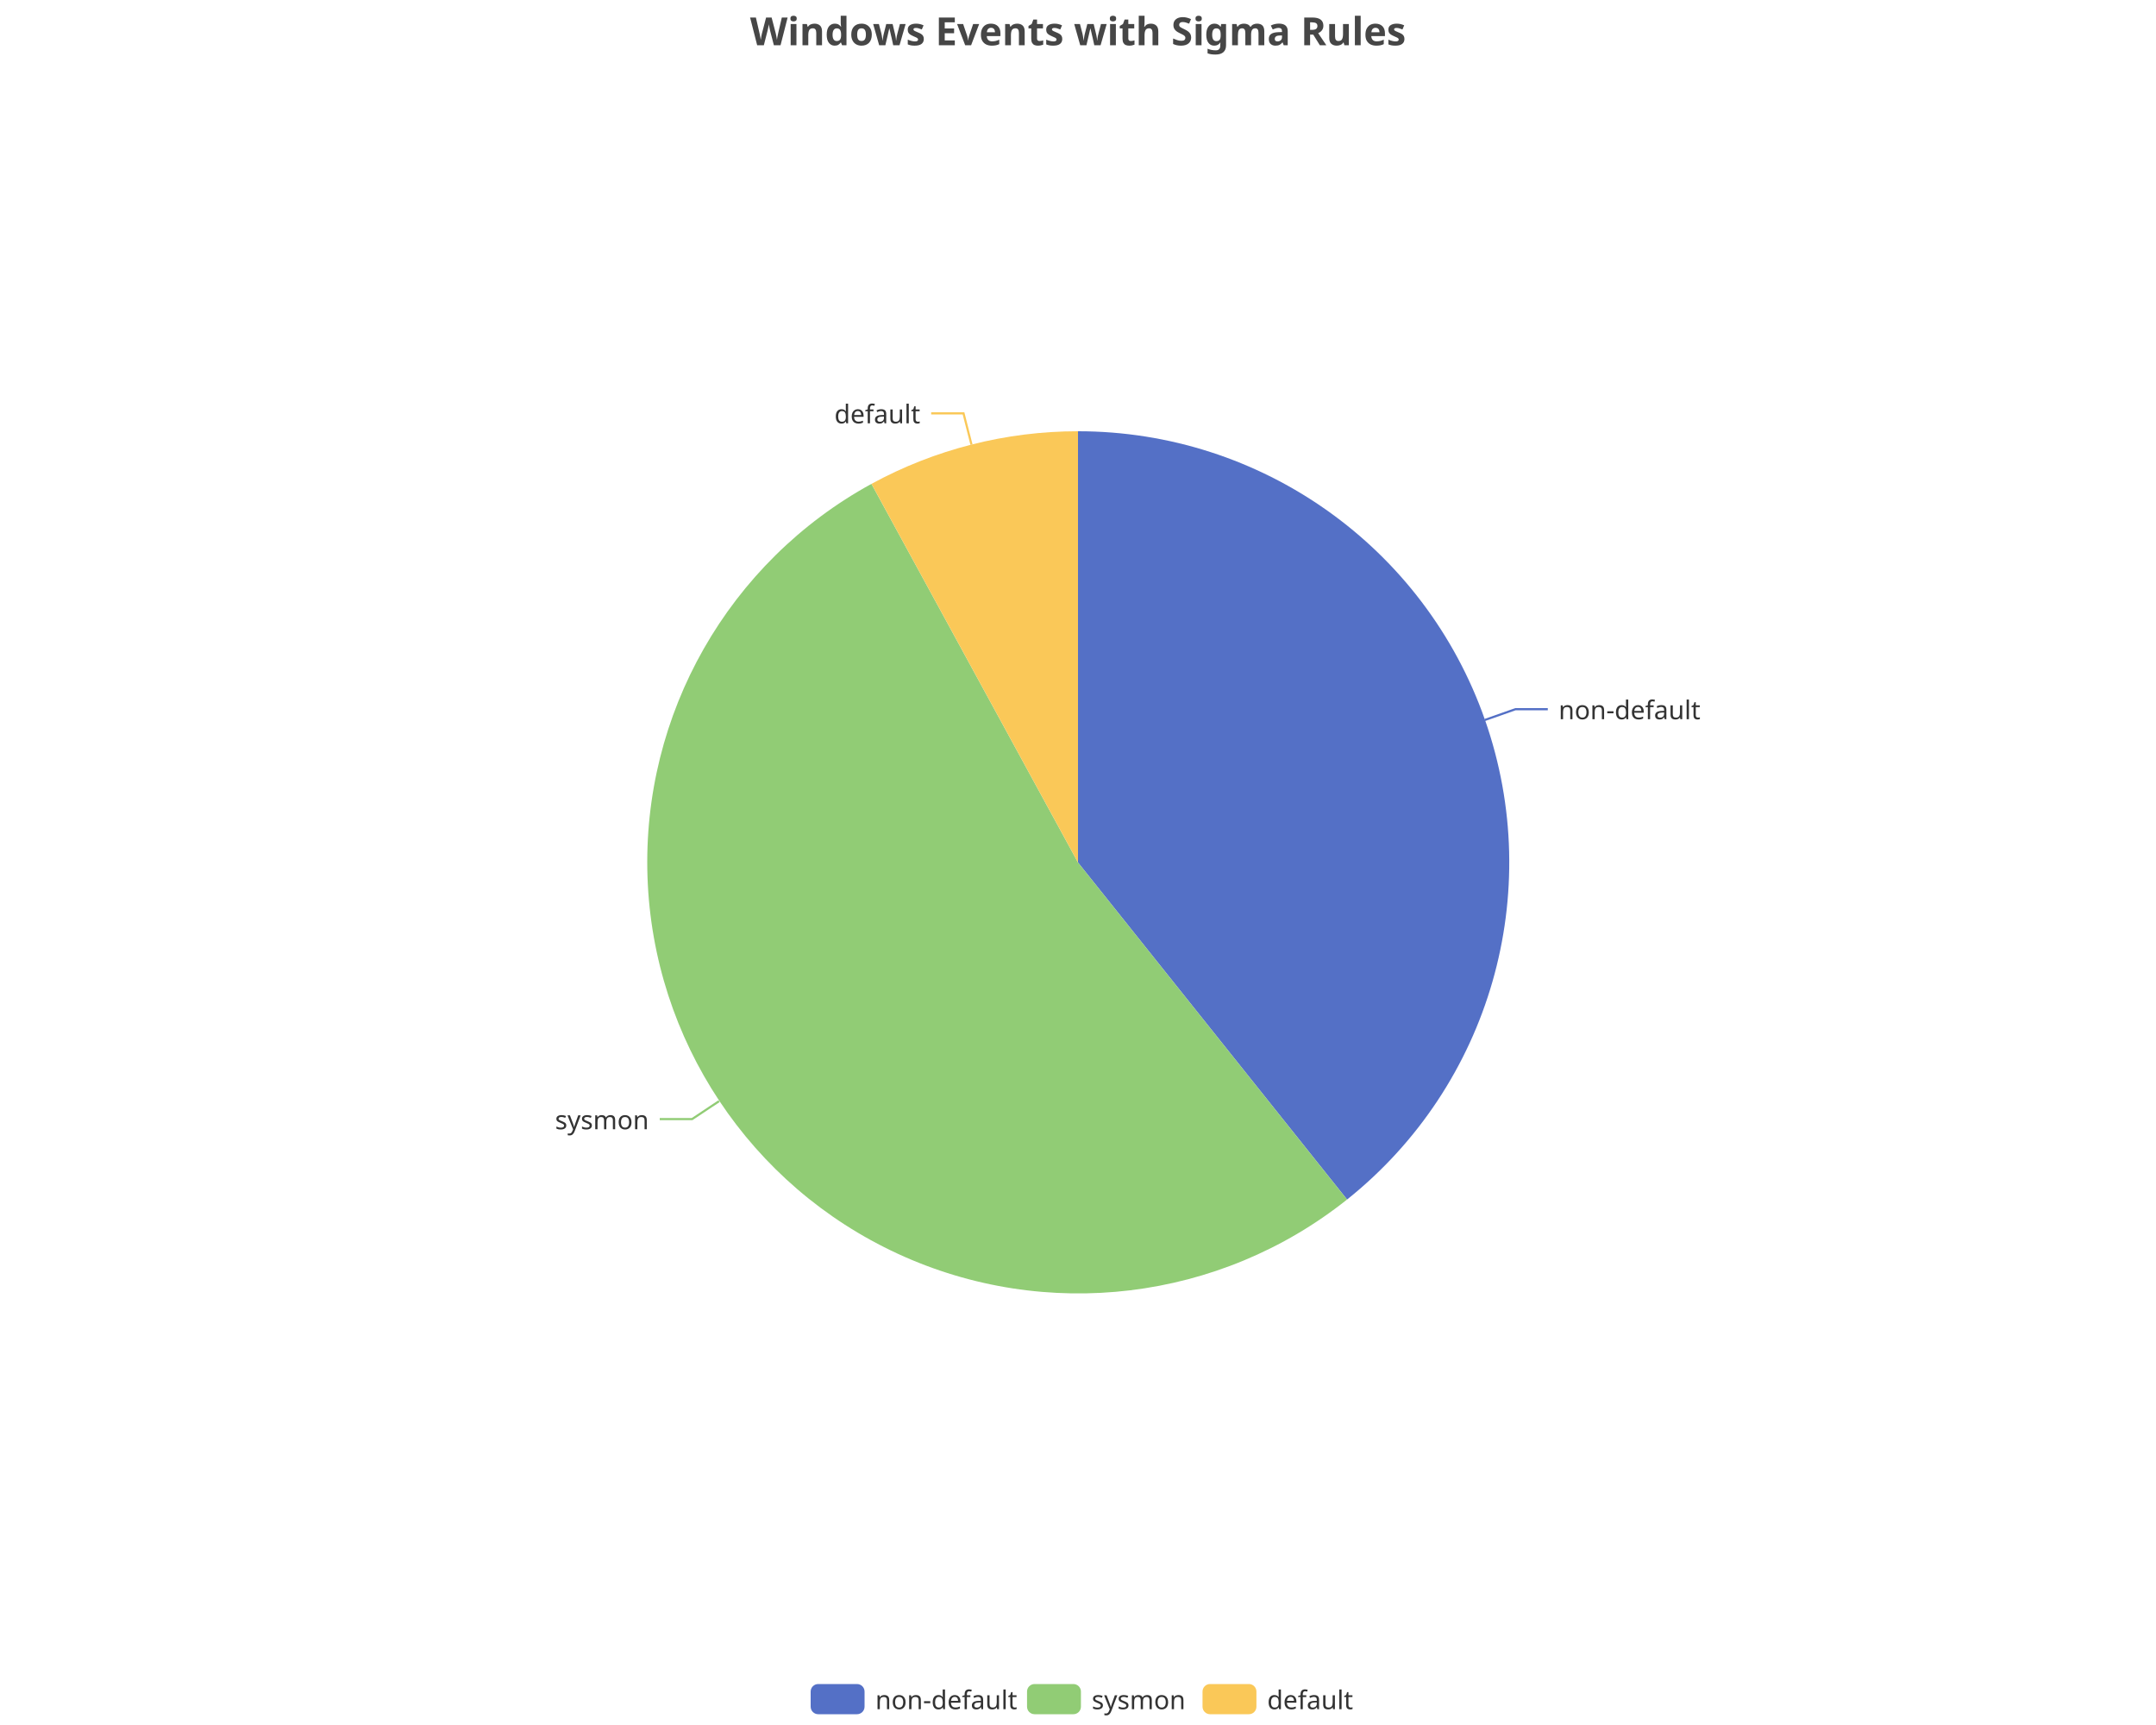
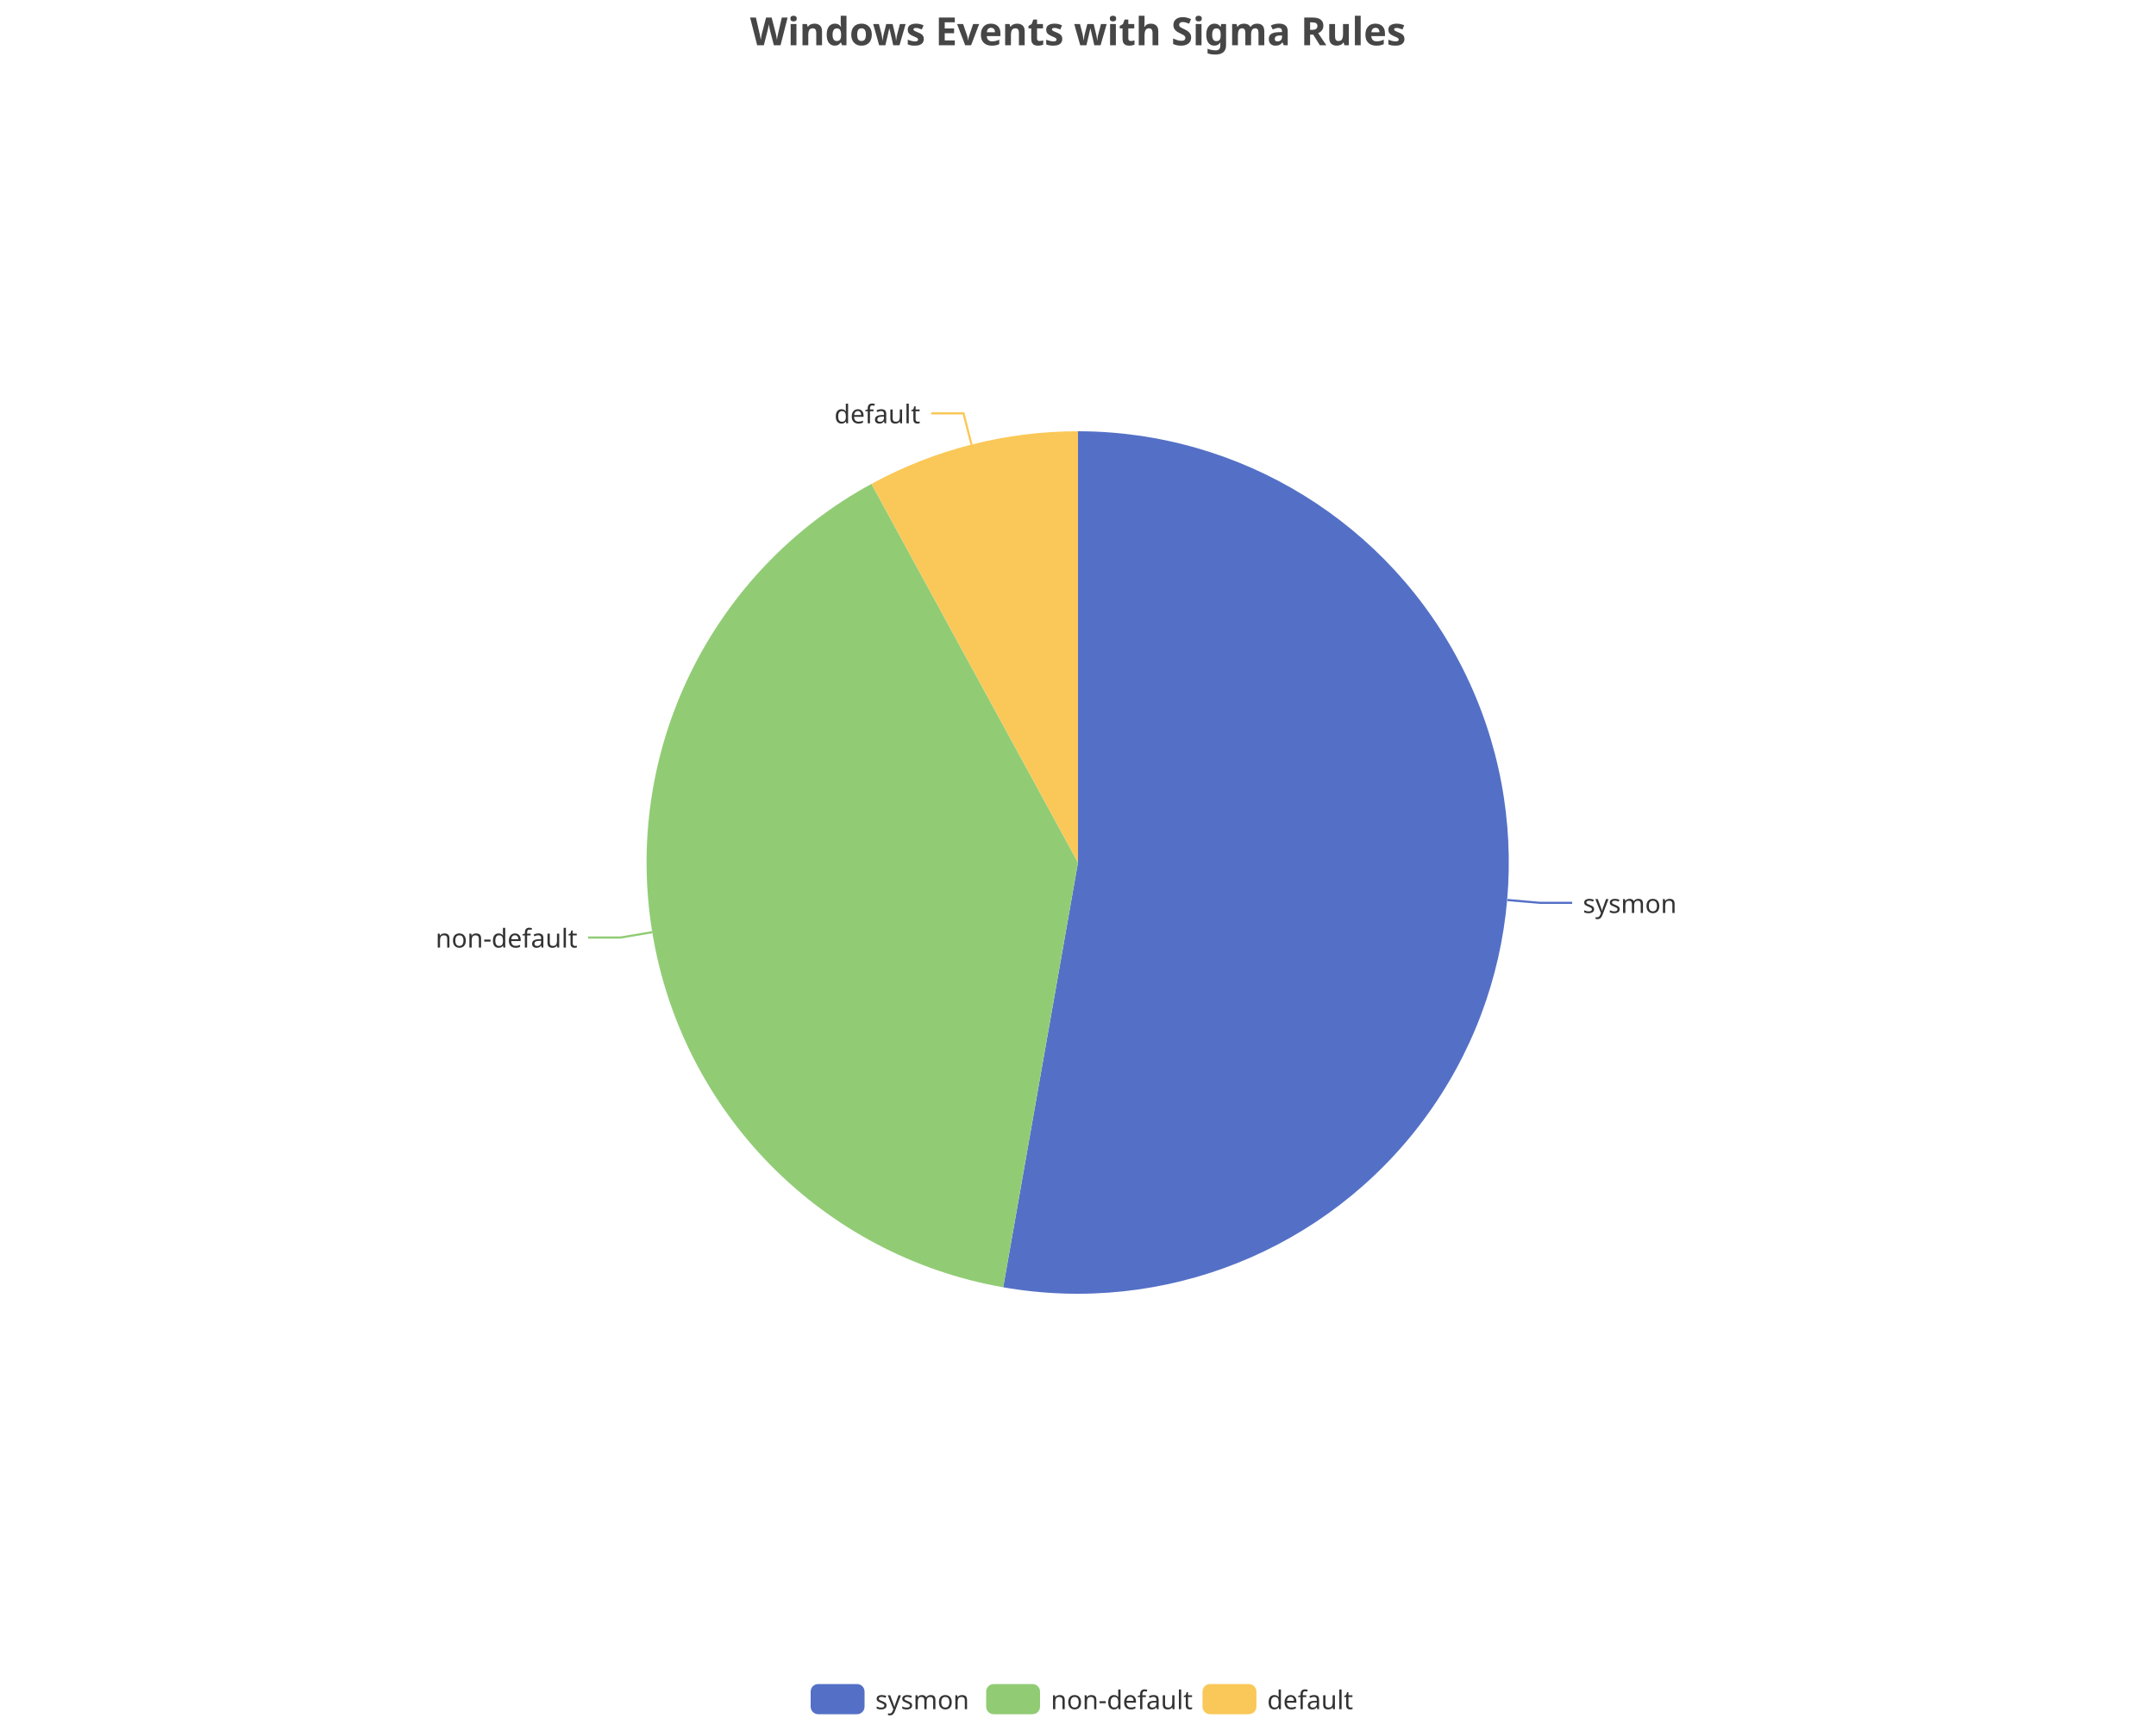
<svg xmlns="http://www.w3.org/2000/svg" width="1000" height="800" version="1.1" baseProfile="full" viewBox="0 0 1000 800">
  <rect width="1000" height="800" x="0" y="0" id="0" fill="none" />
-   <polyline points="688.7 333.9 702.9 328.9 717.9 328.9" fill="none" stroke="#5470c6" />
-   <polyline points="333.5 510.7 321 519 306 519" fill="none" stroke="#91cc75" />
+   <polyline points="699.2 417.4 714.2 418.7 729.2 418.7" fill="none" stroke="#5470c6" />
+   <polyline points="302.6 432.3 287.8 434.8 272.8 434.8" fill="none" stroke="#91cc75" />
  <polyline points="450.6 206.2 446.9 191.7 431.9 191.7" fill="none" stroke="#fac858" />
-   <path d="M500 200A200 200 0 0 1 624.8 556.3L500 400Z" fill="#5470c6" />
-   <path d="M624.8 556.3A200 200 0 1 1 404.2 224.4L500 400Z" fill="#91cc75" />
+   <path d="M500 200A200 200 0 1 1 465.3 597L500 400Z" fill="#5470c6" />
+   <path d="M465.3 597A200 200 0 0 1 404.2 224.4L500 400Z" fill="#91cc75" />
  <path d="M404.2 224.4A200 200 0 0 1 500 200L500 400Z" fill="#fac858" />
-   <text dominant-baseline="central" text-anchor="start" style="font-size:12px;font-family:sans-serif;" transform="translate(722.9034 328.8999)" fill="#333" stroke="rgb(255,255,255)" stroke-width="2" paint-order="stroke" stroke-miterlimit="2">non-default</text>
-   <text dominant-baseline="central" text-anchor="end" style="font-size:12px;font-family:sans-serif;" transform="translate(300.965 519.0439)" fill="#333" stroke="rgb(255,255,255)" stroke-width="2" paint-order="stroke" stroke-miterlimit="2">sysmon</text>
+   <text dominant-baseline="central" text-anchor="start" style="font-size:12px;font-family:sans-serif;" transform="translate(734.1813 418.7444)" fill="#333" stroke="rgb(255,255,255)" stroke-width="2" paint-order="stroke" stroke-miterlimit="2">sysmon</text>
+   <text dominant-baseline="central" text-anchor="end" style="font-size:12px;font-family:sans-serif;" transform="translate(267.8309 434.7745)" fill="#333" stroke="rgb(255,255,255)" stroke-width="2" paint-order="stroke" stroke-miterlimit="2">non-default</text>
  <text dominant-baseline="central" text-anchor="end" style="font-size:12px;font-family:sans-serif;" transform="translate(426.8604 191.6705)" fill="#333" stroke="rgb(255,255,255)" stroke-width="2" paint-order="stroke" stroke-miterlimit="2">default</text>
  <path d="M-5 -5l258 0l0 24l-258 0Z" transform="translate(376 781)" fill="rgb(0,0,0)" fill-opacity="0" stroke="#ccc" stroke-width="0" />
  <path d="M3.5 0L21.5 0A3.5 3.5 0 0 1 25 3.5L25 10.5A3.5 3.5 0 0 1 21.5 14L3.5 14A3.5 3.5 0 0 1 0 10.5L0 3.5A3.5 3.5 0 0 1 3.5 0" transform="translate(376 781)" fill="#5470c6" />
-   <text dominant-baseline="central" text-anchor="start" style="font-size:12px;font-family:sans-serif;" x="30" y="7" transform="translate(376 781)" fill="#333">non-default</text>
-   <path d="M3.5 0L21.5 0A3.5 3.5 0 0 1 25 3.5L25 10.5A3.5 3.5 0 0 1 21.5 14L3.5 14A3.5 3.5 0 0 1 0 10.5L0 3.5A3.5 3.5 0 0 1 3.5 0" transform="translate(476.36 781)" fill="#91cc75" />
-   <text dominant-baseline="central" text-anchor="start" style="font-size:12px;font-family:sans-serif;" x="30" y="7" transform="translate(476.36 781)" fill="#333">sysmon</text>
+   <text dominant-baseline="central" text-anchor="start" style="font-size:12px;font-family:sans-serif;" x="30" y="7" transform="translate(376 781)" fill="#333">sysmon</text>
+   <path d="M3.5 0L21.5 0A3.5 3.5 0 0 1 25 3.5L25 10.5A3.5 3.5 0 0 1 21.5 14L3.5 14A3.5 3.5 0 0 1 0 10.5L0 3.5A3.5 3.5 0 0 1 3.5 0" transform="translate(457.4 781)" fill="#91cc75" />
+   <text dominant-baseline="central" text-anchor="start" style="font-size:12px;font-family:sans-serif;" x="30" y="7" transform="translate(457.4 781)" fill="#333">non-default</text>
  <path d="M3.5 0L21.5 0A3.5 3.5 0 0 1 25 3.5L25 10.5A3.5 3.5 0 0 1 21.5 14L3.5 14A3.5 3.5 0 0 1 0 10.5L0 3.5A3.5 3.5 0 0 1 3.5 0" transform="translate(557.76 781)" fill="#fac858" />
  <text dominant-baseline="central" text-anchor="start" style="font-size:12px;font-family:sans-serif;" x="30" y="7" transform="translate(557.76 781)" fill="#333">default</text>
  <path d="M-143.9 -5l287.7 0l0 28l-287.7 0Z" transform="translate(500 5)" fill="rgb(0,0,0)" fill-opacity="0" stroke="#ccc" stroke-width="0" />
  <text dominant-baseline="central" text-anchor="middle" style="font-size:18px;font-family:sans-serif;font-weight:bold;" xml:space="preserve" y="9" transform="translate(500 5)" fill="#464646">Windows Events with Sigma Rules</text>
</svg>
